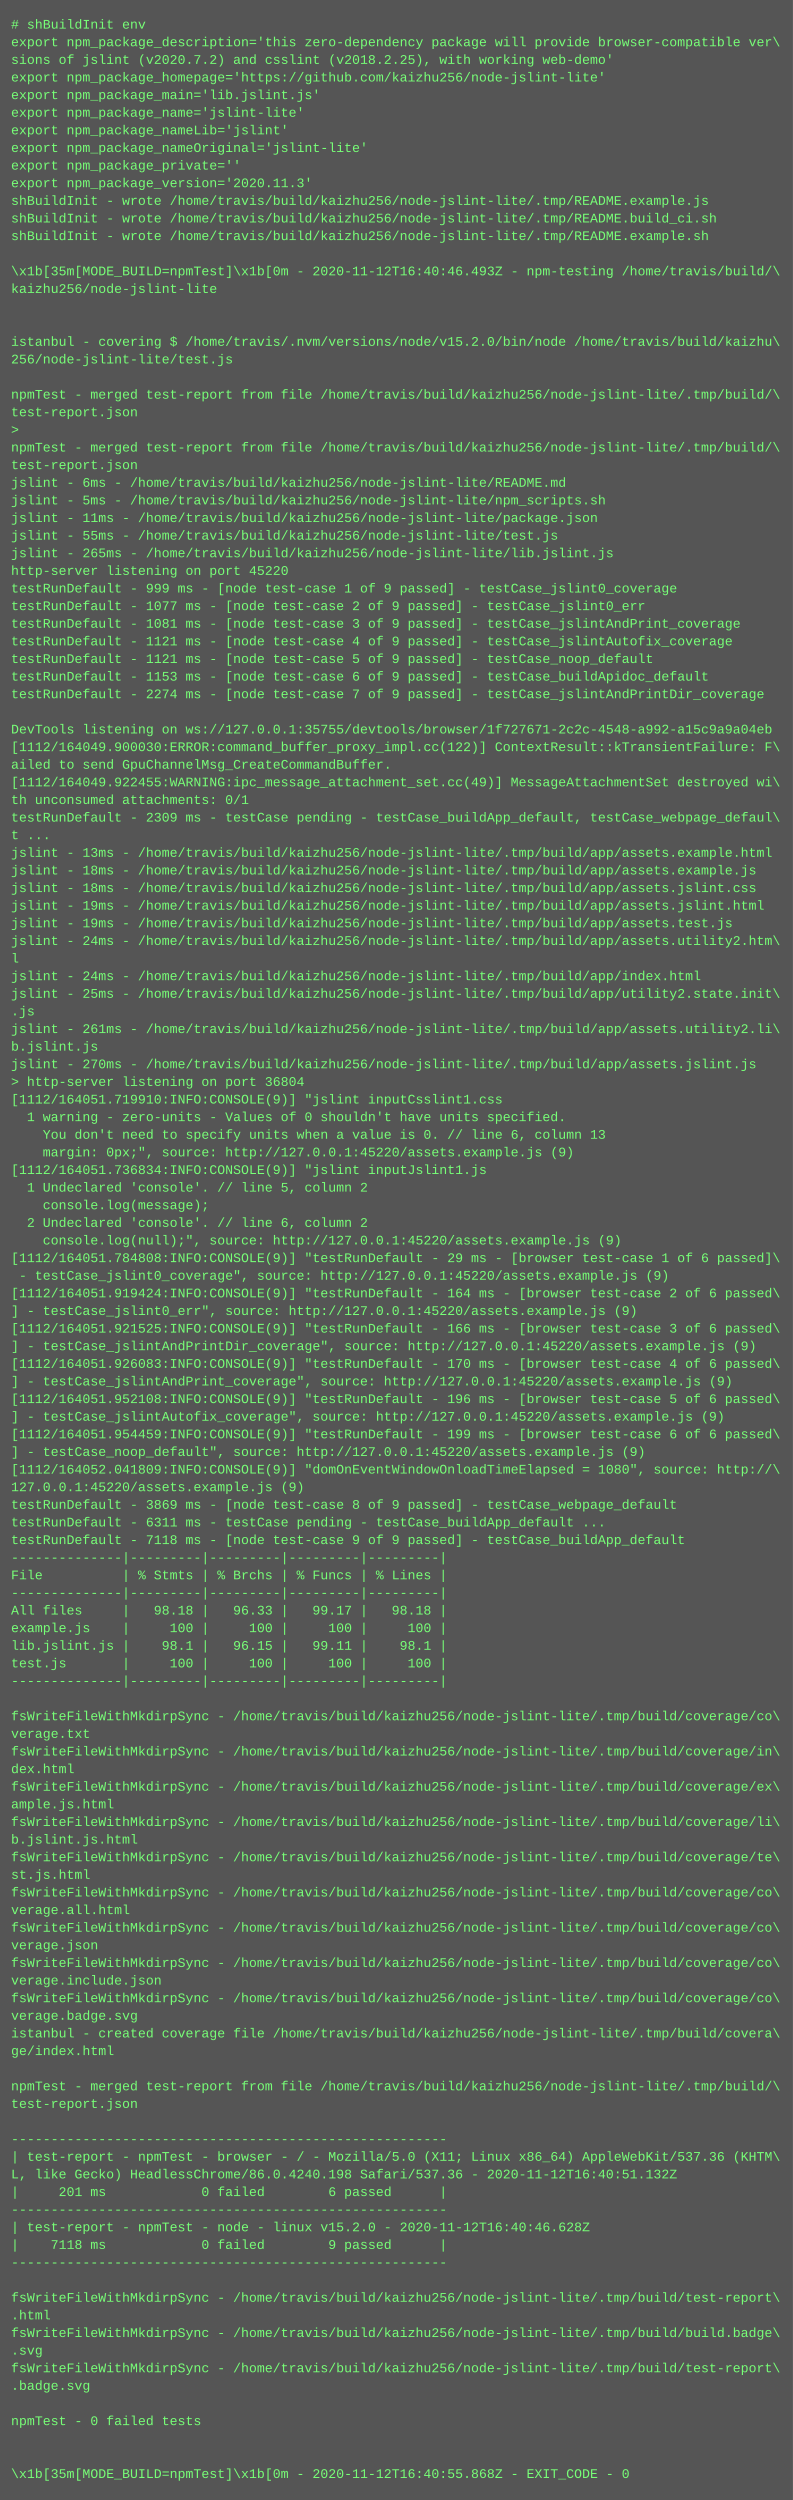
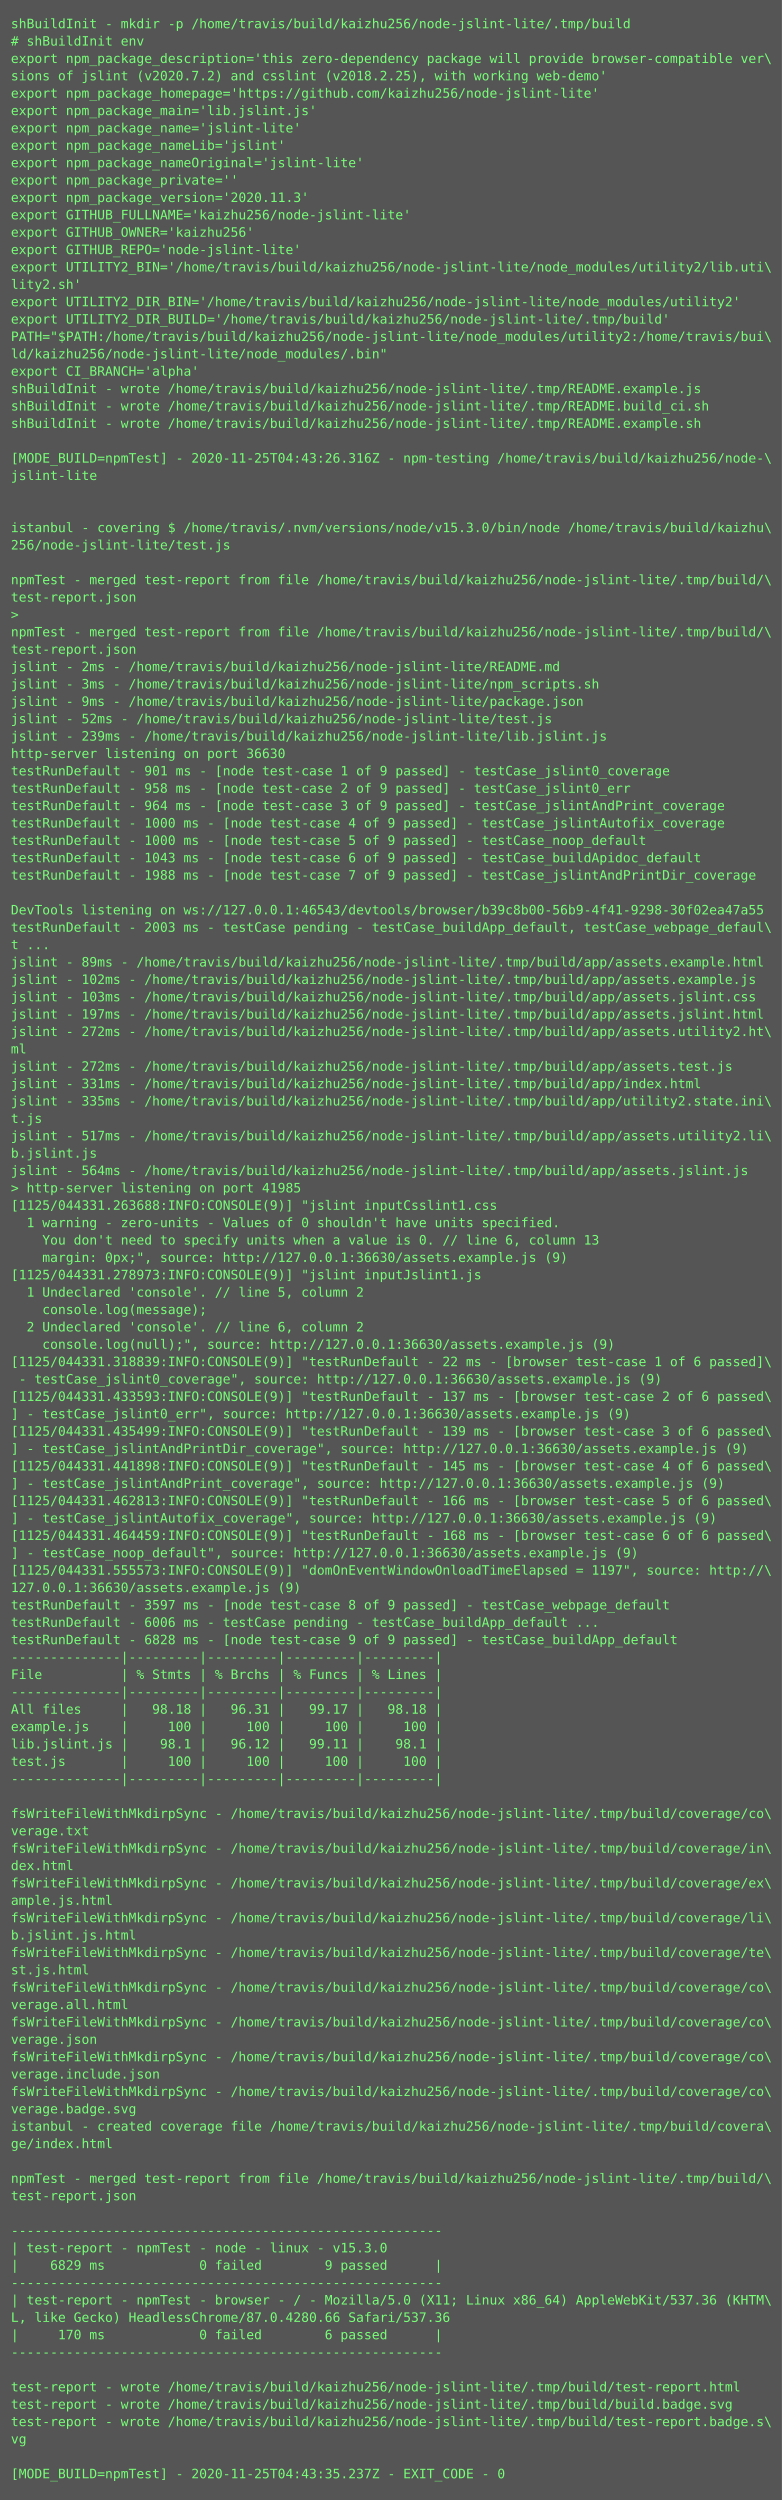
- <svg xmlns="http://www.w3.org/2000/svg" height="2270" width="720">
-   <rect height="2270" fill="#555" width="720" />
-   <text fill="#7f7" font-family="Courier New" font-size="12" xml:space="preserve">
-     <tspan x="10" y="26"># shBuildInit env</tspan>
-     <tspan x="10" y="42">export npm_package_description='this zero-dependency package will provide browser-compatible ver\</tspan>
-     <tspan x="10" y="58">sions of jslint (v2020.7.2) and csslint (v2018.2.25), with working web-demo'</tspan>
-     <tspan x="10" y="74">export npm_package_homepage='https://github.com/kaizhu256/node-jslint-lite'</tspan>
-     <tspan x="10" y="90">export npm_package_main='lib.jslint.js'</tspan>
-     <tspan x="10" y="106">export npm_package_name='jslint-lite'</tspan>
-     <tspan x="10" y="122">export npm_package_nameLib='jslint'</tspan>
-     <tspan x="10" y="138">export npm_package_nameOriginal='jslint-lite'</tspan>
-     <tspan x="10" y="154">export npm_package_private=''</tspan>
-     <tspan x="10" y="170">export npm_package_version='2020.11.3'</tspan>
-     <tspan x="10" y="186">shBuildInit - wrote /home/travis/build/kaizhu256/node-jslint-lite/.tmp/README.example.js</tspan>
-     <tspan x="10" y="202">shBuildInit - wrote /home/travis/build/kaizhu256/node-jslint-lite/.tmp/README.build_ci.sh</tspan>
-     <tspan x="10" y="218">shBuildInit - wrote /home/travis/build/kaizhu256/node-jslint-lite/.tmp/README.example.sh</tspan>
-     <tspan x="10" y="234" />
-     <tspan x="10" y="250">\x1b[35m[MODE_BUILD=npmTest]\x1b[0m - 2020-11-12T16:40:46.493Z - npm-testing /home/travis/build/\</tspan>
-     <tspan x="10" y="266">kaizhu256/node-jslint-lite</tspan>
-     <tspan x="10" y="282" />
-     <tspan x="10" y="298" />
-     <tspan x="10" y="314">istanbul - covering $ /home/travis/.nvm/versions/node/v15.2.0/bin/node /home/travis/build/kaizhu\</tspan>
-     <tspan x="10" y="330">256/node-jslint-lite/test.js</tspan>
-     <tspan x="10" y="346" />
-     <tspan x="10" y="362">npmTest - merged test-report from file /home/travis/build/kaizhu256/node-jslint-lite/.tmp/build/\</tspan>
-     <tspan x="10" y="378">test-report.json</tspan>
-     <tspan x="10" y="394">&gt; </tspan>
-     <tspan x="10" y="410">npmTest - merged test-report from file /home/travis/build/kaizhu256/node-jslint-lite/.tmp/build/\</tspan>
-     <tspan x="10" y="426">test-report.json</tspan>
-     <tspan x="10" y="442">jslint - 6ms - /home/travis/build/kaizhu256/node-jslint-lite/README.md</tspan>
-     <tspan x="10" y="458">jslint - 5ms - /home/travis/build/kaizhu256/node-jslint-lite/npm_scripts.sh</tspan>
-     <tspan x="10" y="474">jslint - 11ms - /home/travis/build/kaizhu256/node-jslint-lite/package.json</tspan>
-     <tspan x="10" y="490">jslint - 55ms - /home/travis/build/kaizhu256/node-jslint-lite/test.js</tspan>
-     <tspan x="10" y="506">jslint - 265ms - /home/travis/build/kaizhu256/node-jslint-lite/lib.jslint.js</tspan>
-     <tspan x="10" y="522">http-server listening on port 45220</tspan>
-     <tspan x="10" y="538">testRunDefault - 999 ms - [node test-case 1 of 9 passed] - testCase_jslint0_coverage</tspan>
-     <tspan x="10" y="554">testRunDefault - 1077 ms - [node test-case 2 of 9 passed] - testCase_jslint0_err</tspan>
-     <tspan x="10" y="570">testRunDefault - 1081 ms - [node test-case 3 of 9 passed] - testCase_jslintAndPrint_coverage</tspan>
-     <tspan x="10" y="586">testRunDefault - 1121 ms - [node test-case 4 of 9 passed] - testCase_jslintAutofix_coverage</tspan>
-     <tspan x="10" y="602">testRunDefault - 1121 ms - [node test-case 5 of 9 passed] - testCase_noop_default</tspan>
-     <tspan x="10" y="618">testRunDefault - 1153 ms - [node test-case 6 of 9 passed] - testCase_buildApidoc_default</tspan>
-     <tspan x="10" y="634">testRunDefault - 2274 ms - [node test-case 7 of 9 passed] - testCase_jslintAndPrintDir_coverage</tspan>
-     <tspan x="10" y="650" />
-     <tspan x="10" y="666">DevTools listening on ws://127.0.0.1:35755/devtools/browser/1f727671-2c2c-4548-a992-a15c9a9a04eb</tspan>
-     <tspan x="10" y="682">[1112/164049.900030:ERROR:command_buffer_proxy_impl.cc(122)] ContextResult::kTransientFailure: F\</tspan>
-     <tspan x="10" y="698">ailed to send GpuChannelMsg_CreateCommandBuffer.</tspan>
-     <tspan x="10" y="714">[1112/164049.922455:WARNING:ipc_message_attachment_set.cc(49)] MessageAttachmentSet destroyed wi\</tspan>
-     <tspan x="10" y="730">th unconsumed attachments: 0/1</tspan>
-     <tspan x="10" y="746">testRunDefault - 2309 ms - testCase pending - testCase_buildApp_default, testCase_webpage_defaul\</tspan>
-     <tspan x="10" y="762">t ...</tspan>
-     <tspan x="10" y="778">jslint - 13ms - /home/travis/build/kaizhu256/node-jslint-lite/.tmp/build/app/assets.example.html</tspan>
-     <tspan x="10" y="794">jslint - 18ms - /home/travis/build/kaizhu256/node-jslint-lite/.tmp/build/app/assets.example.js</tspan>
-     <tspan x="10" y="810">jslint - 18ms - /home/travis/build/kaizhu256/node-jslint-lite/.tmp/build/app/assets.jslint.css</tspan>
-     <tspan x="10" y="826">jslint - 19ms - /home/travis/build/kaizhu256/node-jslint-lite/.tmp/build/app/assets.jslint.html</tspan>
-     <tspan x="10" y="842">jslint - 19ms - /home/travis/build/kaizhu256/node-jslint-lite/.tmp/build/app/assets.test.js</tspan>
-     <tspan x="10" y="858">jslint - 24ms - /home/travis/build/kaizhu256/node-jslint-lite/.tmp/build/app/assets.utility2.htm\</tspan>
-     <tspan x="10" y="874">l</tspan>
-     <tspan x="10" y="890">jslint - 24ms - /home/travis/build/kaizhu256/node-jslint-lite/.tmp/build/app/index.html</tspan>
-     <tspan x="10" y="906">jslint - 25ms - /home/travis/build/kaizhu256/node-jslint-lite/.tmp/build/app/utility2.state.init\</tspan>
-     <tspan x="10" y="922">.js</tspan>
-     <tspan x="10" y="938">jslint - 261ms - /home/travis/build/kaizhu256/node-jslint-lite/.tmp/build/app/assets.utility2.li\</tspan>
-     <tspan x="10" y="954">b.jslint.js</tspan>
-     <tspan x="10" y="970">jslint - 270ms - /home/travis/build/kaizhu256/node-jslint-lite/.tmp/build/app/assets.jslint.js</tspan>
-     <tspan x="10" y="986">&gt; http-server listening on port 36804</tspan>
-     <tspan x="10" y="1002">[1112/164051.719910:INFO:CONSOLE(9)] "jslint inputCsslint1.css</tspan>
-     <tspan x="10" y="1018">  1 warning - zero-units - Values of 0 shouldn't have units specified.</tspan>
-     <tspan x="10" y="1034">    You don't need to specify units when a value is 0. // line 6, column 13</tspan>
-     <tspan x="10" y="1050">    margin: 0px;", source: http://127.0.0.1:45220/assets.example.js (9)</tspan>
-     <tspan x="10" y="1066">[1112/164051.736834:INFO:CONSOLE(9)] "jslint inputJslint1.js</tspan>
-     <tspan x="10" y="1082">  1 Undeclared 'console'. // line 5, column 2</tspan>
-     <tspan x="10" y="1098">    console.log(message);</tspan>
-     <tspan x="10" y="1114">  2 Undeclared 'console'. // line 6, column 2</tspan>
-     <tspan x="10" y="1130">    console.log(null);", source: http://127.0.0.1:45220/assets.example.js (9)</tspan>
-     <tspan x="10" y="1146">[1112/164051.784808:INFO:CONSOLE(9)] "testRunDefault - 29 ms - [browser test-case 1 of 6 passed]\</tspan>
-     <tspan x="10" y="1162"> - testCase_jslint0_coverage", source: http://127.0.0.1:45220/assets.example.js (9)</tspan>
-     <tspan x="10" y="1178">[1112/164051.919424:INFO:CONSOLE(9)] "testRunDefault - 164 ms - [browser test-case 2 of 6 passed\</tspan>
-     <tspan x="10" y="1194">] - testCase_jslint0_err", source: http://127.0.0.1:45220/assets.example.js (9)</tspan>
-     <tspan x="10" y="1210">[1112/164051.921525:INFO:CONSOLE(9)] "testRunDefault - 166 ms - [browser test-case 3 of 6 passed\</tspan>
-     <tspan x="10" y="1226">] - testCase_jslintAndPrintDir_coverage", source: http://127.0.0.1:45220/assets.example.js (9)</tspan>
-     <tspan x="10" y="1242">[1112/164051.926083:INFO:CONSOLE(9)] "testRunDefault - 170 ms - [browser test-case 4 of 6 passed\</tspan>
-     <tspan x="10" y="1258">] - testCase_jslintAndPrint_coverage", source: http://127.0.0.1:45220/assets.example.js (9)</tspan>
-     <tspan x="10" y="1274">[1112/164051.952108:INFO:CONSOLE(9)] "testRunDefault - 196 ms - [browser test-case 5 of 6 passed\</tspan>
-     <tspan x="10" y="1290">] - testCase_jslintAutofix_coverage", source: http://127.0.0.1:45220/assets.example.js (9)</tspan>
-     <tspan x="10" y="1306">[1112/164051.954459:INFO:CONSOLE(9)] "testRunDefault - 199 ms - [browser test-case 6 of 6 passed\</tspan>
-     <tspan x="10" y="1322">] - testCase_noop_default", source: http://127.0.0.1:45220/assets.example.js (9)</tspan>
-     <tspan x="10" y="1338">[1112/164052.041809:INFO:CONSOLE(9)] "domOnEventWindowOnloadTimeElapsed = 1080", source: http://\</tspan>
-     <tspan x="10" y="1354">127.0.0.1:45220/assets.example.js (9)</tspan>
-     <tspan x="10" y="1370">testRunDefault - 3869 ms - [node test-case 8 of 9 passed] - testCase_webpage_default</tspan>
-     <tspan x="10" y="1386">testRunDefault - 6311 ms - testCase pending - testCase_buildApp_default ...</tspan>
-     <tspan x="10" y="1402">testRunDefault - 7118 ms - [node test-case 9 of 9 passed] - testCase_buildApp_default</tspan>
-     <tspan x="10" y="1418">--------------|---------|---------|---------|---------|</tspan>
-     <tspan x="10" y="1434">File          | % Stmts | % Brchs | % Funcs | % Lines |</tspan>
-     <tspan x="10" y="1450">--------------|---------|---------|---------|---------|</tspan>
-     <tspan x="10" y="1466">All files     |   98.18 |   96.33 |   99.17 |   98.18 |</tspan>
-     <tspan x="10" y="1482">example.js    |     100 |     100 |     100 |     100 |</tspan>
-     <tspan x="10" y="1498">lib.jslint.js |    98.1 |   96.15 |   99.11 |    98.1 |</tspan>
-     <tspan x="10" y="1514">test.js       |     100 |     100 |     100 |     100 |</tspan>
+ <svg xmlns="http://www.w3.org/2000/svg" height="2302px" width="720px">
+   <rect height="2302px" fill="#555" width="720px" />
+   <text fill="#7f7" font-family="Consolas, Menlo, monospace" font-size="12" xml:space="preserve">
+     <tspan x="10" y="26">shBuildInit - mkdir -p /home/travis/build/kaizhu256/node-jslint-lite/.tmp/build</tspan>
+     <tspan x="10" y="42"># shBuildInit env</tspan>
+     <tspan x="10" y="58">export npm_package_description='this zero-dependency package will provide browser-compatible ver\</tspan>
+     <tspan x="10" y="74">sions of jslint (v2020.7.2) and csslint (v2018.2.25), with working web-demo'</tspan>
+     <tspan x="10" y="90">export npm_package_homepage='https://github.com/kaizhu256/node-jslint-lite'</tspan>
+     <tspan x="10" y="106">export npm_package_main='lib.jslint.js'</tspan>
+     <tspan x="10" y="122">export npm_package_name='jslint-lite'</tspan>
+     <tspan x="10" y="138">export npm_package_nameLib='jslint'</tspan>
+     <tspan x="10" y="154">export npm_package_nameOriginal='jslint-lite'</tspan>
+     <tspan x="10" y="170">export npm_package_private=''</tspan>
+     <tspan x="10" y="186">export npm_package_version='2020.11.3'</tspan>
+     <tspan x="10" y="202">export GITHUB_FULLNAME='kaizhu256/node-jslint-lite'</tspan>
+     <tspan x="10" y="218">export GITHUB_OWNER='kaizhu256'</tspan>
+     <tspan x="10" y="234">export GITHUB_REPO='node-jslint-lite'</tspan>
+     <tspan x="10" y="250">export UTILITY2_BIN='/home/travis/build/kaizhu256/node-jslint-lite/node_modules/utility2/lib.uti\</tspan>
+     <tspan x="10" y="266">lity2.sh'</tspan>
+     <tspan x="10" y="282">export UTILITY2_DIR_BIN='/home/travis/build/kaizhu256/node-jslint-lite/node_modules/utility2'</tspan>
+     <tspan x="10" y="298">export UTILITY2_DIR_BUILD='/home/travis/build/kaizhu256/node-jslint-lite/.tmp/build'</tspan>
+     <tspan x="10" y="314">PATH="$PATH:/home/travis/build/kaizhu256/node-jslint-lite/node_modules/utility2:/home/travis/bui\</tspan>
+     <tspan x="10" y="330">ld/kaizhu256/node-jslint-lite/node_modules/.bin"</tspan>
+     <tspan x="10" y="346">export CI_BRANCH='alpha'</tspan>
+     <tspan x="10" y="362">shBuildInit - wrote /home/travis/build/kaizhu256/node-jslint-lite/.tmp/README.example.js</tspan>
+     <tspan x="10" y="378">shBuildInit - wrote /home/travis/build/kaizhu256/node-jslint-lite/.tmp/README.build_ci.sh</tspan>
+     <tspan x="10" y="394">shBuildInit - wrote /home/travis/build/kaizhu256/node-jslint-lite/.tmp/README.example.sh</tspan>
+     <tspan x="10" y="410" />
+     <tspan x="10" y="426">[MODE_BUILD=npmTest] - 2020-11-25T04:43:26.316Z - npm-testing /home/travis/build/kaizhu256/node-\</tspan>
+     <tspan x="10" y="442">jslint-lite</tspan>
+     <tspan x="10" y="458" />
+     <tspan x="10" y="474" />
+     <tspan x="10" y="490">istanbul - covering $ /home/travis/.nvm/versions/node/v15.3.0/bin/node /home/travis/build/kaizhu\</tspan>
+     <tspan x="10" y="506">256/node-jslint-lite/test.js</tspan>
+     <tspan x="10" y="522" />
+     <tspan x="10" y="538">npmTest - merged test-report from file /home/travis/build/kaizhu256/node-jslint-lite/.tmp/build/\</tspan>
+     <tspan x="10" y="554">test-report.json</tspan>
+     <tspan x="10" y="570">&gt; </tspan>
+     <tspan x="10" y="586">npmTest - merged test-report from file /home/travis/build/kaizhu256/node-jslint-lite/.tmp/build/\</tspan>
+     <tspan x="10" y="602">test-report.json</tspan>
+     <tspan x="10" y="618">jslint - 2ms - /home/travis/build/kaizhu256/node-jslint-lite/README.md</tspan>
+     <tspan x="10" y="634">jslint - 3ms - /home/travis/build/kaizhu256/node-jslint-lite/npm_scripts.sh</tspan>
+     <tspan x="10" y="650">jslint - 9ms - /home/travis/build/kaizhu256/node-jslint-lite/package.json</tspan>
+     <tspan x="10" y="666">jslint - 52ms - /home/travis/build/kaizhu256/node-jslint-lite/test.js</tspan>
+     <tspan x="10" y="682">jslint - 239ms - /home/travis/build/kaizhu256/node-jslint-lite/lib.jslint.js</tspan>
+     <tspan x="10" y="698">http-server listening on port 36630</tspan>
+     <tspan x="10" y="714">testRunDefault - 901 ms - [node test-case 1 of 9 passed] - testCase_jslint0_coverage</tspan>
+     <tspan x="10" y="730">testRunDefault - 958 ms - [node test-case 2 of 9 passed] - testCase_jslint0_err</tspan>
+     <tspan x="10" y="746">testRunDefault - 964 ms - [node test-case 3 of 9 passed] - testCase_jslintAndPrint_coverage</tspan>
+     <tspan x="10" y="762">testRunDefault - 1000 ms - [node test-case 4 of 9 passed] - testCase_jslintAutofix_coverage</tspan>
+     <tspan x="10" y="778">testRunDefault - 1000 ms - [node test-case 5 of 9 passed] - testCase_noop_default</tspan>
+     <tspan x="10" y="794">testRunDefault - 1043 ms - [node test-case 6 of 9 passed] - testCase_buildApidoc_default</tspan>
+     <tspan x="10" y="810">testRunDefault - 1988 ms - [node test-case 7 of 9 passed] - testCase_jslintAndPrintDir_coverage</tspan>
+     <tspan x="10" y="826" />
+     <tspan x="10" y="842">DevTools listening on ws://127.0.0.1:46543/devtools/browser/b39c8b00-56b9-4f41-9298-30f02ea47a55</tspan>
+     <tspan x="10" y="858">testRunDefault - 2003 ms - testCase pending - testCase_buildApp_default, testCase_webpage_defaul\</tspan>
+     <tspan x="10" y="874">t ...</tspan>
+     <tspan x="10" y="890">jslint - 89ms - /home/travis/build/kaizhu256/node-jslint-lite/.tmp/build/app/assets.example.html</tspan>
+     <tspan x="10" y="906">jslint - 102ms - /home/travis/build/kaizhu256/node-jslint-lite/.tmp/build/app/assets.example.js</tspan>
+     <tspan x="10" y="922">jslint - 103ms - /home/travis/build/kaizhu256/node-jslint-lite/.tmp/build/app/assets.jslint.css</tspan>
+     <tspan x="10" y="938">jslint - 197ms - /home/travis/build/kaizhu256/node-jslint-lite/.tmp/build/app/assets.jslint.html</tspan>
+     <tspan x="10" y="954">jslint - 272ms - /home/travis/build/kaizhu256/node-jslint-lite/.tmp/build/app/assets.utility2.ht\</tspan>
+     <tspan x="10" y="970">ml</tspan>
+     <tspan x="10" y="986">jslint - 272ms - /home/travis/build/kaizhu256/node-jslint-lite/.tmp/build/app/assets.test.js</tspan>
+     <tspan x="10" y="1002">jslint - 331ms - /home/travis/build/kaizhu256/node-jslint-lite/.tmp/build/app/index.html</tspan>
+     <tspan x="10" y="1018">jslint - 335ms - /home/travis/build/kaizhu256/node-jslint-lite/.tmp/build/app/utility2.state.ini\</tspan>
+     <tspan x="10" y="1034">t.js</tspan>
+     <tspan x="10" y="1050">jslint - 517ms - /home/travis/build/kaizhu256/node-jslint-lite/.tmp/build/app/assets.utility2.li\</tspan>
+     <tspan x="10" y="1066">b.jslint.js</tspan>
+     <tspan x="10" y="1082">jslint - 564ms - /home/travis/build/kaizhu256/node-jslint-lite/.tmp/build/app/assets.jslint.js</tspan>
+     <tspan x="10" y="1098">&gt; http-server listening on port 41985</tspan>
+     <tspan x="10" y="1114">[1125/044331.263688:INFO:CONSOLE(9)] "jslint inputCsslint1.css</tspan>
+     <tspan x="10" y="1130">  1 warning - zero-units - Values of 0 shouldn't have units specified.</tspan>
+     <tspan x="10" y="1146">    You don't need to specify units when a value is 0. // line 6, column 13</tspan>
+     <tspan x="10" y="1162">    margin: 0px;", source: http://127.0.0.1:36630/assets.example.js (9)</tspan>
+     <tspan x="10" y="1178">[1125/044331.278973:INFO:CONSOLE(9)] "jslint inputJslint1.js</tspan>
+     <tspan x="10" y="1194">  1 Undeclared 'console'. // line 5, column 2</tspan>
+     <tspan x="10" y="1210">    console.log(message);</tspan>
+     <tspan x="10" y="1226">  2 Undeclared 'console'. // line 6, column 2</tspan>
+     <tspan x="10" y="1242">    console.log(null);", source: http://127.0.0.1:36630/assets.example.js (9)</tspan>
+     <tspan x="10" y="1258">[1125/044331.318839:INFO:CONSOLE(9)] "testRunDefault - 22 ms - [browser test-case 1 of 6 passed]\</tspan>
+     <tspan x="10" y="1274"> - testCase_jslint0_coverage", source: http://127.0.0.1:36630/assets.example.js (9)</tspan>
+     <tspan x="10" y="1290">[1125/044331.433593:INFO:CONSOLE(9)] "testRunDefault - 137 ms - [browser test-case 2 of 6 passed\</tspan>
+     <tspan x="10" y="1306">] - testCase_jslint0_err", source: http://127.0.0.1:36630/assets.example.js (9)</tspan>
+     <tspan x="10" y="1322">[1125/044331.435499:INFO:CONSOLE(9)] "testRunDefault - 139 ms - [browser test-case 3 of 6 passed\</tspan>
+     <tspan x="10" y="1338">] - testCase_jslintAndPrintDir_coverage", source: http://127.0.0.1:36630/assets.example.js (9)</tspan>
+     <tspan x="10" y="1354">[1125/044331.441898:INFO:CONSOLE(9)] "testRunDefault - 145 ms - [browser test-case 4 of 6 passed\</tspan>
+     <tspan x="10" y="1370">] - testCase_jslintAndPrint_coverage", source: http://127.0.0.1:36630/assets.example.js (9)</tspan>
+     <tspan x="10" y="1386">[1125/044331.462813:INFO:CONSOLE(9)] "testRunDefault - 166 ms - [browser test-case 5 of 6 passed\</tspan>
+     <tspan x="10" y="1402">] - testCase_jslintAutofix_coverage", source: http://127.0.0.1:36630/assets.example.js (9)</tspan>
+     <tspan x="10" y="1418">[1125/044331.464459:INFO:CONSOLE(9)] "testRunDefault - 168 ms - [browser test-case 6 of 6 passed\</tspan>
+     <tspan x="10" y="1434">] - testCase_noop_default", source: http://127.0.0.1:36630/assets.example.js (9)</tspan>
+     <tspan x="10" y="1450">[1125/044331.555573:INFO:CONSOLE(9)] "domOnEventWindowOnloadTimeElapsed = 1197", source: http://\</tspan>
+     <tspan x="10" y="1466">127.0.0.1:36630/assets.example.js (9)</tspan>
+     <tspan x="10" y="1482">testRunDefault - 3597 ms - [node test-case 8 of 9 passed] - testCase_webpage_default</tspan>
+     <tspan x="10" y="1498">testRunDefault - 6006 ms - testCase pending - testCase_buildApp_default ...</tspan>
+     <tspan x="10" y="1514">testRunDefault - 6828 ms - [node test-case 9 of 9 passed] - testCase_buildApp_default</tspan>
    <tspan x="10" y="1530">--------------|---------|---------|---------|---------|</tspan>
-     <tspan x="10" y="1546" />
-     <tspan x="10" y="1562">fsWriteFileWithMkdirpSync - /home/travis/build/kaizhu256/node-jslint-lite/.tmp/build/coverage/co\</tspan>
-     <tspan x="10" y="1578">verage.txt</tspan>
-     <tspan x="10" y="1594">fsWriteFileWithMkdirpSync - /home/travis/build/kaizhu256/node-jslint-lite/.tmp/build/coverage/in\</tspan>
-     <tspan x="10" y="1610">dex.html</tspan>
-     <tspan x="10" y="1626">fsWriteFileWithMkdirpSync - /home/travis/build/kaizhu256/node-jslint-lite/.tmp/build/coverage/ex\</tspan>
-     <tspan x="10" y="1642">ample.js.html</tspan>
-     <tspan x="10" y="1658">fsWriteFileWithMkdirpSync - /home/travis/build/kaizhu256/node-jslint-lite/.tmp/build/coverage/li\</tspan>
-     <tspan x="10" y="1674">b.jslint.js.html</tspan>
-     <tspan x="10" y="1690">fsWriteFileWithMkdirpSync - /home/travis/build/kaizhu256/node-jslint-lite/.tmp/build/coverage/te\</tspan>
-     <tspan x="10" y="1706">st.js.html</tspan>
-     <tspan x="10" y="1722">fsWriteFileWithMkdirpSync - /home/travis/build/kaizhu256/node-jslint-lite/.tmp/build/coverage/co\</tspan>
-     <tspan x="10" y="1738">verage.all.html</tspan>
-     <tspan x="10" y="1754">fsWriteFileWithMkdirpSync - /home/travis/build/kaizhu256/node-jslint-lite/.tmp/build/coverage/co\</tspan>
-     <tspan x="10" y="1770">verage.json</tspan>
-     <tspan x="10" y="1786">fsWriteFileWithMkdirpSync - /home/travis/build/kaizhu256/node-jslint-lite/.tmp/build/coverage/co\</tspan>
-     <tspan x="10" y="1802">verage.include.json</tspan>
-     <tspan x="10" y="1818">fsWriteFileWithMkdirpSync - /home/travis/build/kaizhu256/node-jslint-lite/.tmp/build/coverage/co\</tspan>
-     <tspan x="10" y="1834">verage.badge.svg</tspan>
-     <tspan x="10" y="1850">istanbul - created coverage file /home/travis/build/kaizhu256/node-jslint-lite/.tmp/build/covera\</tspan>
-     <tspan x="10" y="1866">ge/index.html</tspan>
-     <tspan x="10" y="1882" />
-     <tspan x="10" y="1898">npmTest - merged test-report from file /home/travis/build/kaizhu256/node-jslint-lite/.tmp/build/\</tspan>
-     <tspan x="10" y="1914">test-report.json</tspan>
-     <tspan x="10" y="1930" />
-     <tspan x="10" y="1946">-------------------------------------------------------</tspan>
-     <tspan x="10" y="1962">| test-report - npmTest - browser - / - Mozilla/5.0 (X11; Linux x86_64) AppleWebKit/537.36 (KHTM\</tspan>
-     <tspan x="10" y="1978">L, like Gecko) HeadlessChrome/86.0.4240.198 Safari/537.36 - 2020-11-12T16:40:51.132Z</tspan>
-     <tspan x="10" y="1994">|     201 ms            0 failed        6 passed      |</tspan>
-     <tspan x="10" y="2010">-------------------------------------------------------</tspan>
-     <tspan x="10" y="2026">| test-report - npmTest - node - linux v15.2.0 - 2020-11-12T16:40:46.628Z</tspan>
-     <tspan x="10" y="2042">|    7118 ms            0 failed        9 passed      |</tspan>
+     <tspan x="10" y="1546">File          | % Stmts | % Brchs | % Funcs | % Lines |</tspan>
+     <tspan x="10" y="1562">--------------|---------|---------|---------|---------|</tspan>
+     <tspan x="10" y="1578">All files     |   98.18 |   96.31 |   99.17 |   98.18 |</tspan>
+     <tspan x="10" y="1594">example.js    |     100 |     100 |     100 |     100 |</tspan>
+     <tspan x="10" y="1610">lib.jslint.js |    98.1 |   96.12 |   99.11 |    98.1 |</tspan>
+     <tspan x="10" y="1626">test.js       |     100 |     100 |     100 |     100 |</tspan>
+     <tspan x="10" y="1642">--------------|---------|---------|---------|---------|</tspan>
+     <tspan x="10" y="1658" />
+     <tspan x="10" y="1674">fsWriteFileWithMkdirpSync - /home/travis/build/kaizhu256/node-jslint-lite/.tmp/build/coverage/co\</tspan>
+     <tspan x="10" y="1690">verage.txt</tspan>
+     <tspan x="10" y="1706">fsWriteFileWithMkdirpSync - /home/travis/build/kaizhu256/node-jslint-lite/.tmp/build/coverage/in\</tspan>
+     <tspan x="10" y="1722">dex.html</tspan>
+     <tspan x="10" y="1738">fsWriteFileWithMkdirpSync - /home/travis/build/kaizhu256/node-jslint-lite/.tmp/build/coverage/ex\</tspan>
+     <tspan x="10" y="1754">ample.js.html</tspan>
+     <tspan x="10" y="1770">fsWriteFileWithMkdirpSync - /home/travis/build/kaizhu256/node-jslint-lite/.tmp/build/coverage/li\</tspan>
+     <tspan x="10" y="1786">b.jslint.js.html</tspan>
+     <tspan x="10" y="1802">fsWriteFileWithMkdirpSync - /home/travis/build/kaizhu256/node-jslint-lite/.tmp/build/coverage/te\</tspan>
+     <tspan x="10" y="1818">st.js.html</tspan>
+     <tspan x="10" y="1834">fsWriteFileWithMkdirpSync - /home/travis/build/kaizhu256/node-jslint-lite/.tmp/build/coverage/co\</tspan>
+     <tspan x="10" y="1850">verage.all.html</tspan>
+     <tspan x="10" y="1866">fsWriteFileWithMkdirpSync - /home/travis/build/kaizhu256/node-jslint-lite/.tmp/build/coverage/co\</tspan>
+     <tspan x="10" y="1882">verage.json</tspan>
+     <tspan x="10" y="1898">fsWriteFileWithMkdirpSync - /home/travis/build/kaizhu256/node-jslint-lite/.tmp/build/coverage/co\</tspan>
+     <tspan x="10" y="1914">verage.include.json</tspan>
+     <tspan x="10" y="1930">fsWriteFileWithMkdirpSync - /home/travis/build/kaizhu256/node-jslint-lite/.tmp/build/coverage/co\</tspan>
+     <tspan x="10" y="1946">verage.badge.svg</tspan>
+     <tspan x="10" y="1962">istanbul - created coverage file /home/travis/build/kaizhu256/node-jslint-lite/.tmp/build/covera\</tspan>
+     <tspan x="10" y="1978">ge/index.html</tspan>
+     <tspan x="10" y="1994" />
+     <tspan x="10" y="2010">npmTest - merged test-report from file /home/travis/build/kaizhu256/node-jslint-lite/.tmp/build/\</tspan>
+     <tspan x="10" y="2026">test-report.json</tspan>
+     <tspan x="10" y="2042" />
    <tspan x="10" y="2058">-------------------------------------------------------</tspan>
-     <tspan x="10" y="2074" />
-     <tspan x="10" y="2090">fsWriteFileWithMkdirpSync - /home/travis/build/kaizhu256/node-jslint-lite/.tmp/build/test-report\</tspan>
-     <tspan x="10" y="2106">.html</tspan>
-     <tspan x="10" y="2122">fsWriteFileWithMkdirpSync - /home/travis/build/kaizhu256/node-jslint-lite/.tmp/build/build.badge\</tspan>
-     <tspan x="10" y="2138">.svg</tspan>
-     <tspan x="10" y="2154">fsWriteFileWithMkdirpSync - /home/travis/build/kaizhu256/node-jslint-lite/.tmp/build/test-report\</tspan>
-     <tspan x="10" y="2170">.badge.svg</tspan>
+     <tspan x="10" y="2074">| test-report - npmTest - node - linux - v15.3.0</tspan>
+     <tspan x="10" y="2090">|    6829 ms            0 failed        9 passed      |</tspan>
+     <tspan x="10" y="2106">-------------------------------------------------------</tspan>
+     <tspan x="10" y="2122">| test-report - npmTest - browser - / - Mozilla/5.0 (X11; Linux x86_64) AppleWebKit/537.36 (KHTM\</tspan>
+     <tspan x="10" y="2138">L, like Gecko) HeadlessChrome/87.0.4280.66 Safari/537.36</tspan>
+     <tspan x="10" y="2154">|     170 ms            0 failed        6 passed      |</tspan>
+     <tspan x="10" y="2170">-------------------------------------------------------</tspan>
    <tspan x="10" y="2186" />
-     <tspan x="10" y="2202">npmTest - 0 failed tests</tspan>
-     <tspan x="10" y="2218" />
-     <tspan x="10" y="2234" />
-     <tspan x="10" y="2250">\x1b[35m[MODE_BUILD=npmTest]\x1b[0m - 2020-11-12T16:40:55.868Z - EXIT_CODE - 0</tspan>
+     <tspan x="10" y="2202">test-report - wrote /home/travis/build/kaizhu256/node-jslint-lite/.tmp/build/test-report.html</tspan>
+     <tspan x="10" y="2218">test-report - wrote /home/travis/build/kaizhu256/node-jslint-lite/.tmp/build/build.badge.svg</tspan>
+     <tspan x="10" y="2234">test-report - wrote /home/travis/build/kaizhu256/node-jslint-lite/.tmp/build/test-report.badge.s\</tspan>
+     <tspan x="10" y="2250">vg</tspan>
+     <tspan x="10" y="2266" />
+     <tspan x="10" y="2282">[MODE_BUILD=npmTest] - 2020-11-25T04:43:35.237Z - EXIT_CODE - 0</tspan>
  </text>
</svg>
